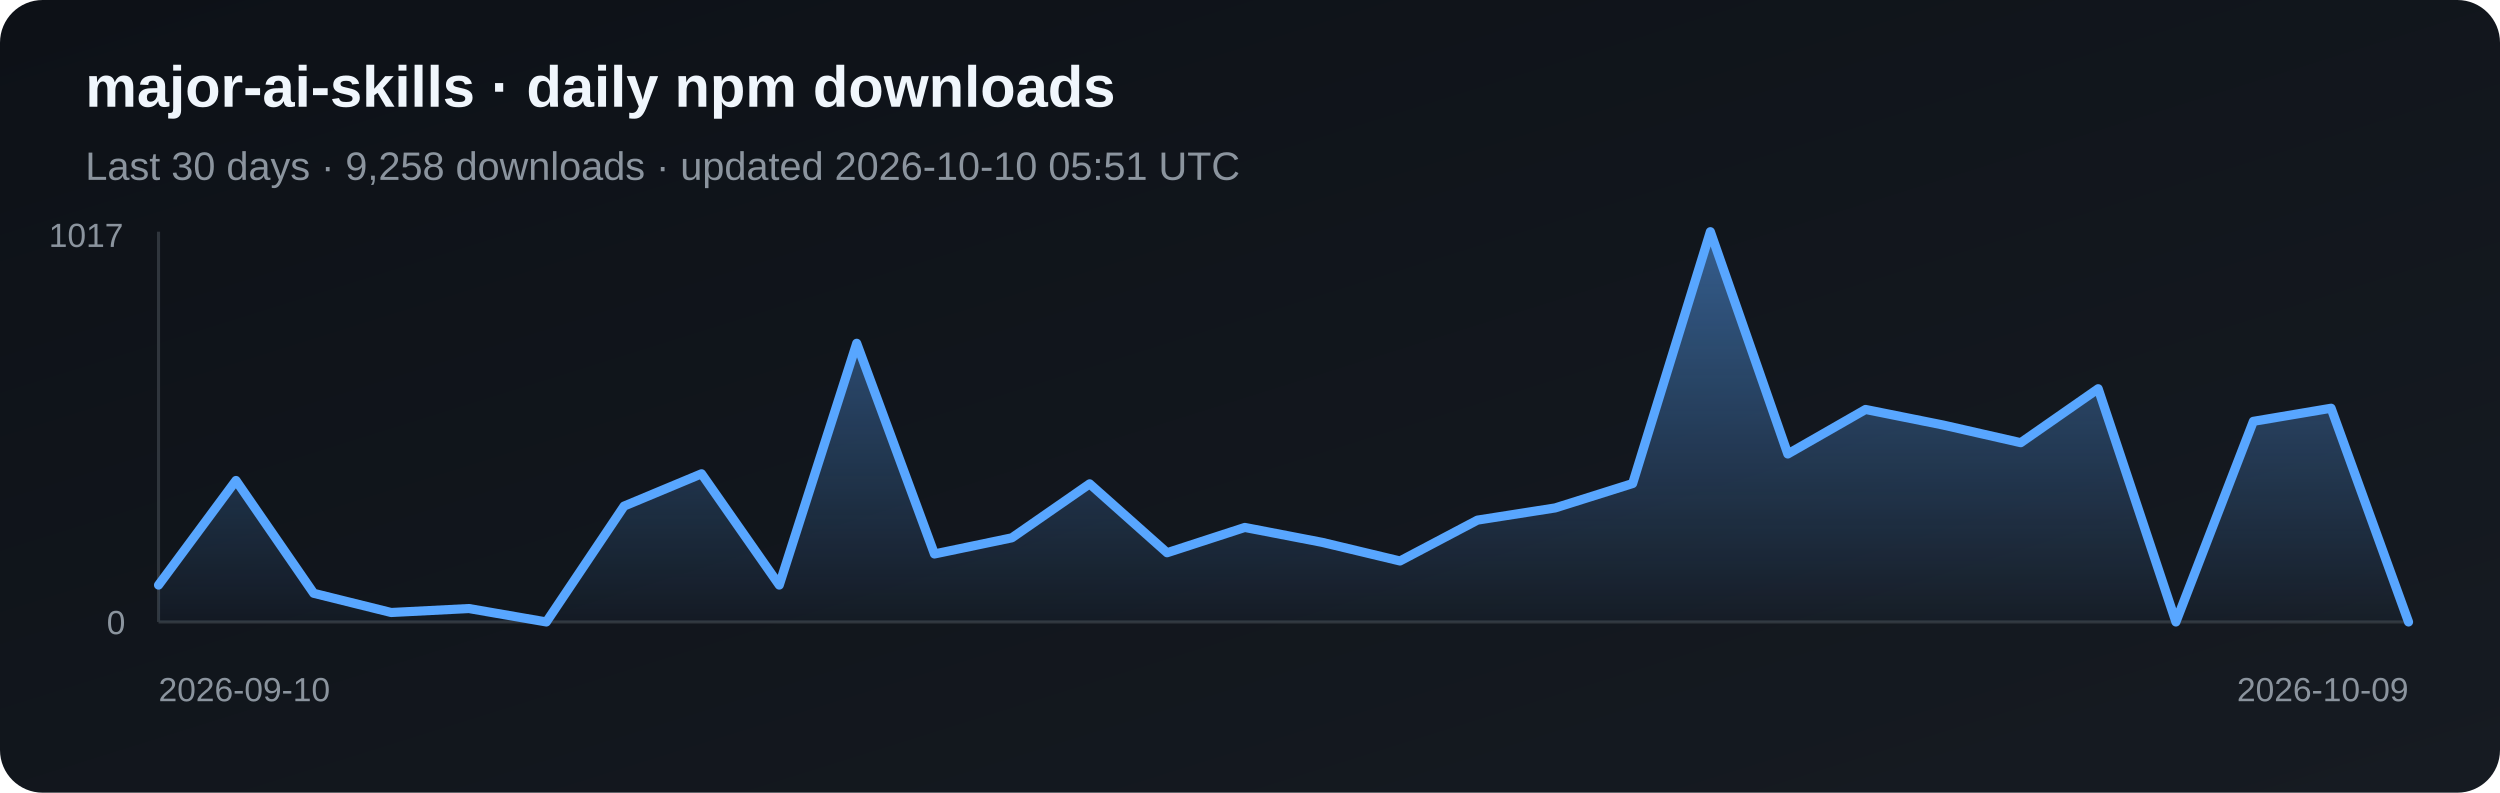
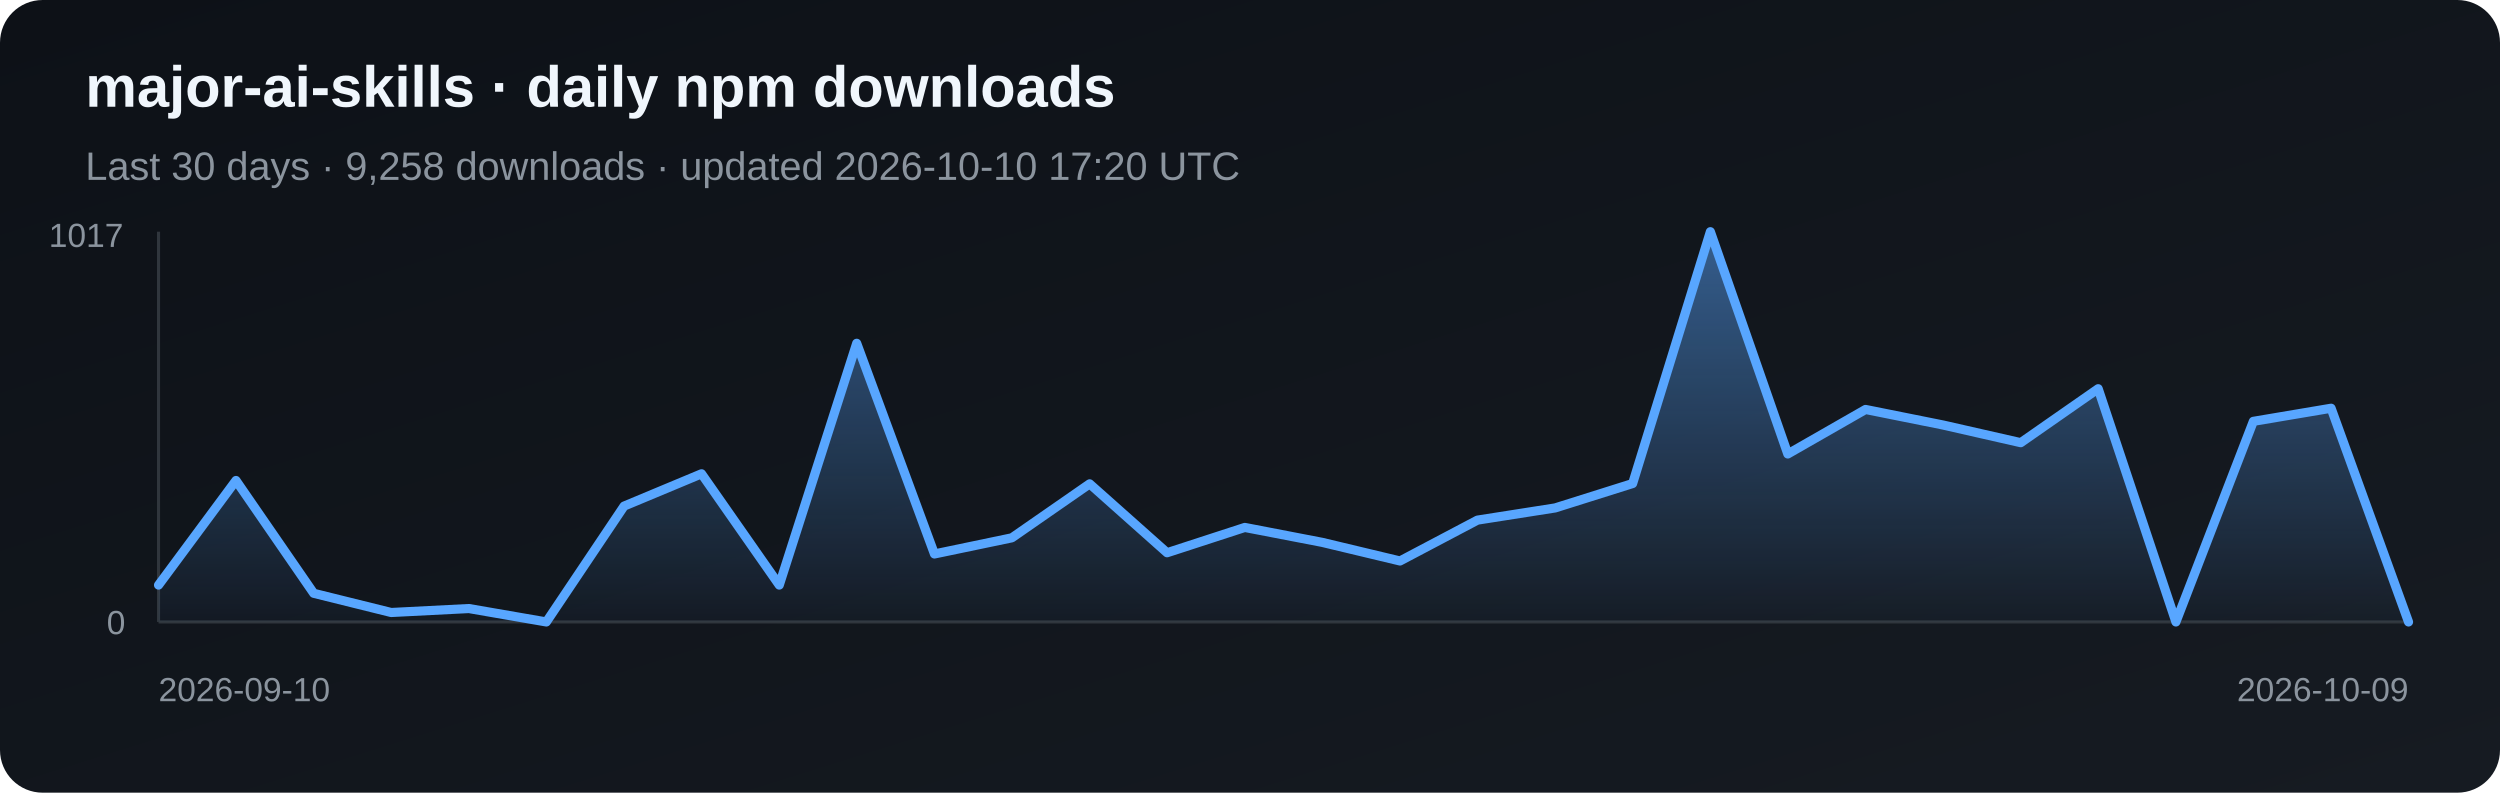
<svg xmlns="http://www.w3.org/2000/svg" width="820" height="260" viewBox="0 0 820 260" role="img" aria-label="Daily npm downloads for major-ai-skills">
  <defs>
    <linearGradient id="bg" x1="0" y1="0" x2="1" y2="1">
      <stop stop-color="#0d1117" />
      <stop offset="1" stop-color="#161b22" />
    </linearGradient>
    <linearGradient id="fill-npm" x1="0" y1="0" x2="0" y2="1">
      <stop stop-color="#58a6ff" stop-opacity=".5" />
      <stop offset="1" stop-color="#58a6ff" stop-opacity=".03" />
    </linearGradient>
  </defs>
  <rect width="820" height="260" rx="14" fill="url(#bg)" />
  <text x="28" y="35" fill="#f0f6fc" font-family="Arial, sans-serif" font-size="19" font-weight="700">major-ai-skills · daily npm downloads</text>
-   <text x="28" y="59" fill="#8b949e" font-family="Arial, sans-serif" font-size="13">Last 30 days · 9,258 downloads · updated 2026-10-10 05:51 UTC</text>
+   <text x="28" y="59" fill="#8b949e" font-family="Arial, sans-serif" font-size="13">Last 30 days · 9,258 downloads · updated 2026-10-10 17:20 UTC</text>
  <line x1="52" y1="76" x2="52" y2="204" stroke="#30363d" />
  <line x1="52" y1="204" x2="790" y2="204" stroke="#30363d" />
  <polygon points="52,204 52.0,191.9 77.4,157.6 102.9,194.6 128.3,200.9 153.8,199.6 179.2,204.0 204.7,166.0 230.1,155.4 255.6,191.9 281.0,112.6 306.5,181.7 331.9,176.4 357.4,158.7 382.8,181.3 408.3,173.0 433.7,177.9 459.2,184.0 484.6,170.6 510.1,166.6 535.5,158.6 561.0,76.0 586.4,148.9 611.9,134.3 637.3,139.4 662.8,145.2 688.2,127.5 713.7,204.0 739.1,138.2 764.6,133.9 790.0,204.0 790,204" fill="url(#fill-npm)" />
  <polyline points="52.0,191.9 77.4,157.6 102.9,194.6 128.3,200.9 153.8,199.6 179.2,204.0 204.7,166.0 230.1,155.4 255.6,191.9 281.0,112.6 306.5,181.7 331.9,176.4 357.4,158.7 382.8,181.3 408.3,173.0 433.7,177.9 459.2,184.0 484.6,170.6 510.1,166.6 535.5,158.6 561.0,76.0 586.4,148.9 611.9,134.3 637.3,139.4 662.8,145.2 688.2,127.5 713.7,204.0 739.1,138.2 764.6,133.9 790.0,204.0" fill="none" stroke="#58a6ff" stroke-width="3" stroke-linejoin="round" stroke-linecap="round" />
  <text x="16" y="81" fill="#8b949e" font-family="Arial, sans-serif" font-size="11">1017</text>
  <text x="35" y="208" fill="#8b949e" font-family="Arial, sans-serif" font-size="11">0</text>
  <text x="52" y="230" fill="#8b949e" font-family="Arial, sans-serif" font-size="11">2026-09-10</text>
  <text x="790" y="230" fill="#8b949e" text-anchor="end" font-family="Arial, sans-serif" font-size="11">2026-10-09</text>
</svg>
